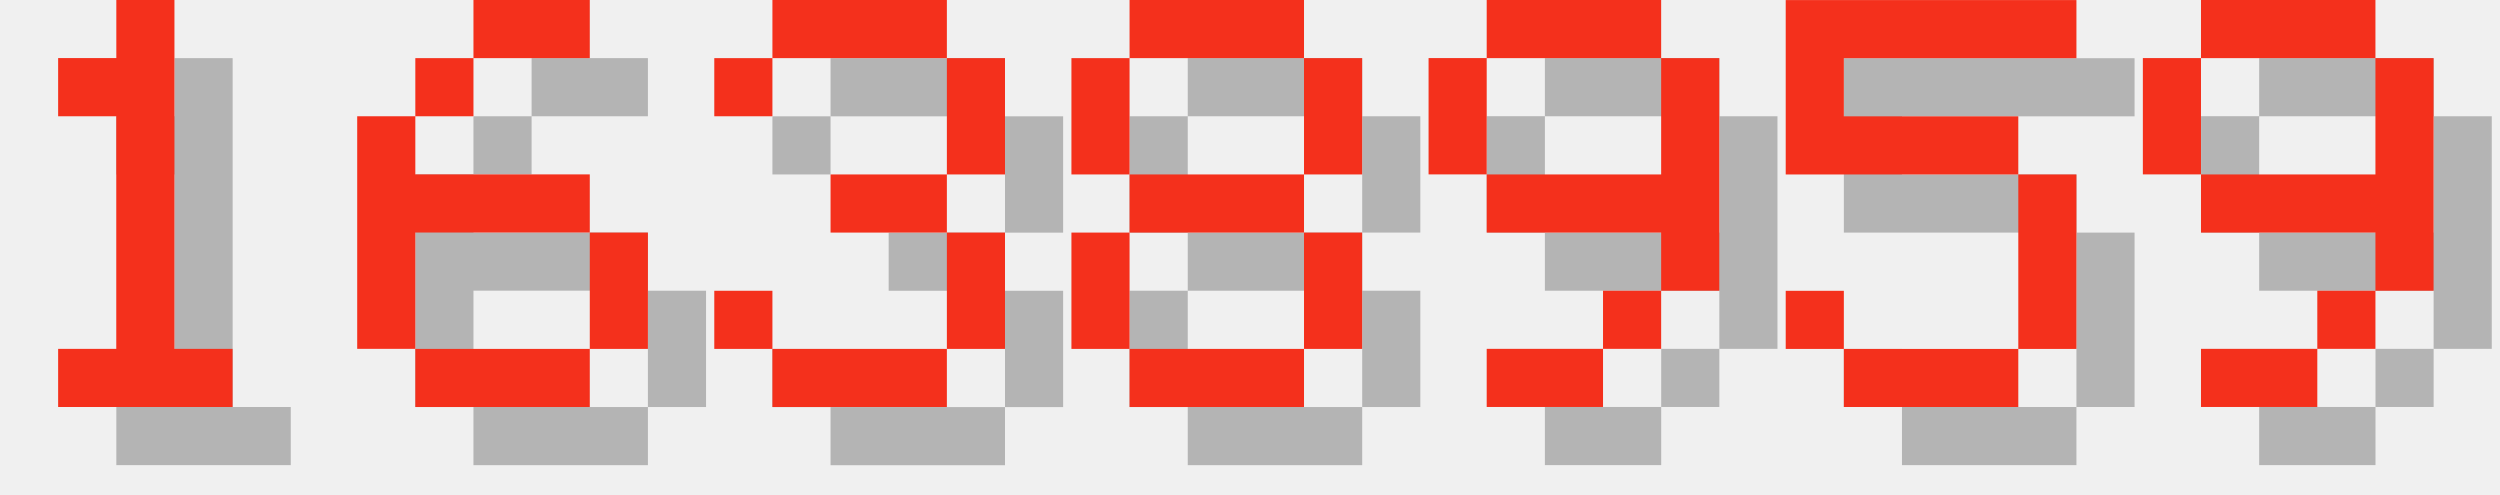
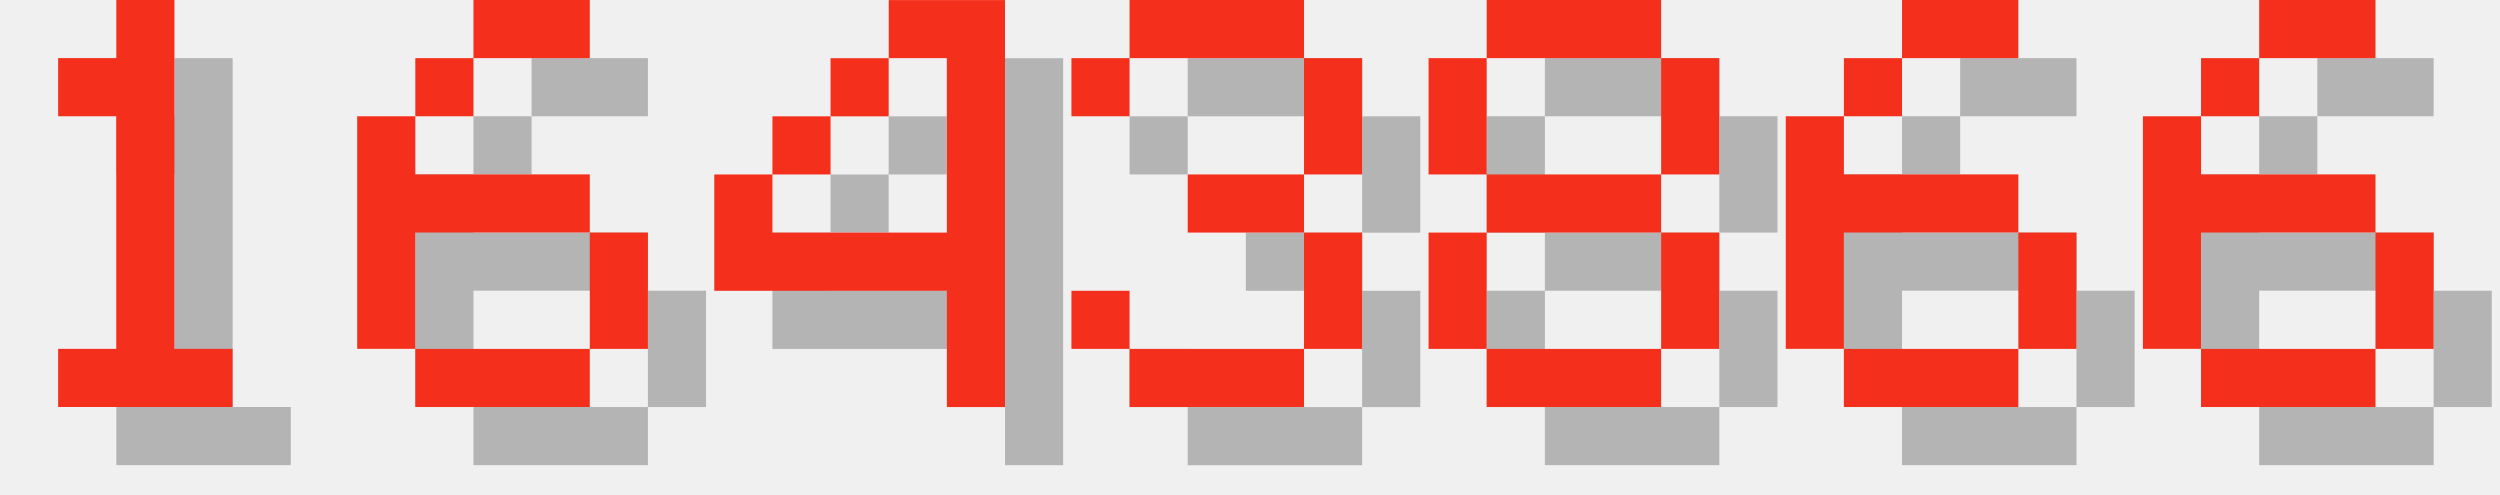
<svg xmlns="http://www.w3.org/2000/svg" version="1.1" width="182.0" height="36">
  <style>
        .text-foreground {
            fill: #F4301C;
        }
        .text-shadow {
            fill: #000000;
            fill-opacity: 0.25;
        }
    </style>
  <g class="digit" id="digit_1" transform="translate(0.0, 0), scale(4)">
    <path id="digit_1_shadow" class="text-shadow" d="m2.117 2.117v1.058h1.058v4.233h-1.058v1.058h3.175v-1.058h-1.058v-6.35h-1.058v1.058h-1.058z" fill-opacity=".5" style="paint-order:stroke fill markers" />
    <path id="digit_1_fg" class="text-foreground" d="m1.058 1.058v1.058h1.058v4.233h-1.058v1.058h3.175v-1.058h-1.058v-6.35h-1.058v1.058h-1.058z" fill="#fff" style="paint-order:stroke fill markers" />
  </g>
  <g class="digit" id="digit_6" transform="translate(26.0, 0), scale(4)">
    <path id="digit_6_shadow" class="text-shadow" d="m3.175 1.058v1.058h2.117v-1.058h-2.117zm0 1.058h-1.058v1.058h1.058v-1.058zm-1.058 1.058h-1.058v4.233h1.058v-2.117h3.175v-1.058h-3.175v-1.058zm3.175 2.117v2.117h1.058v-2.117h-1.058zm0 2.117h-3.175v1.058h3.175v-1.058z" fill-opacity=".5" style="paint-order:stroke fill markers" />
    <path id="digit_6_fg" class="text-foreground" d="m2.117 0v1.058h2.117v-1.058h-2.117zm0 1.058h-1.058v1.058h1.058v-1.058zm-1.058 1.058h-1.058v4.233h1.058v-2.117h3.175v-1.058h-3.175v-1.058zm3.175 2.117v2.117h1.058v-2.117h-1.058zm0 2.117h-3.175v1.058h3.175v-1.058z" fill="#fff" style="paint-order:stroke fill markers" />
  </g>
-   <g class="digit" id="digit_3" transform="translate(52.0, 0), scale(4)">
+   <g class="digit" id="digit_4" transform="translate(52.0, 0), scale(4)">
+     <path id="digit_4_shadow" class="text-shadow" d="m4.233 1.058v1.058h1.058v3.175h-3.175v-1.058h-1.058v2.117h4.233v2.117h1.058v-7.408h-2.117zm-2.117 3.175h1.058v-1.058h-1.058v1.058zm1.058-1.058h1.058v-1.058h-1.058v1.058z" fill-opacity=".5" style="paint-order:stroke fill markers" />
+     <path id="digit_4_fg" class="text-foreground" d="m3.175 0v1.058h1.058v3.175h-3.175v-1.058h-1.058v2.117h4.233v2.117h1.058v-7.408h-2.117zm-2.117 3.175h1.058v-1.058h-1.058v1.058zm1.058-1.058h1.058v-1.058h-1.058v1.058z" fill="#fff" style="paint-order:stroke fill markers" />
+   </g>
+   <g class="digit" id="digit_3" transform="translate(78.0, 0), scale(4)">
    <path id="digit_3_shadow" class="text-shadow" d="m1.058 2.117v1.058h1.058v-1.058h3.175v2.117h-2.117v1.058h2.117v2.117h-3.175v-1.058h-1.058v1.058h1.058v1.058h3.175v-1.058h1.058v-2.117h-1.058v-1.058h1.058v-2.117h-1.058v-1.058h-3.175v1.058h-1.058z" fill-opacity=".5" style="paint-order:stroke fill markers" />
    <path id="digit_3_fg" class="text-foreground" d="m0 1.058v1.058h1.058v-1.058h3.175v2.117h-2.117v1.058h2.117v2.117h-3.175v-1.058h-1.058v1.058h1.058v1.058h3.175v-1.058h1.058v-2.117h-1.058v-1.058h1.058v-2.117h-1.058v-1.058h-3.175v1.058h-1.058z" fill="#fff" style="paint-order:stroke fill markers" />
  </g>
-   <g class="digit" id="digit_8" transform="translate(78.0, 0), scale(4)">
+   <g class="digit" id="digit_8" transform="translate(104.0, 0), scale(4)">
    <path id="digit_8_shadow" class="text-shadow" d="m2.117 1.058v1.058h3.175v-1.058h-3.175zm3.175 1.058v2.117h1.058v-2.117h-1.058zm0 2.117h-3.175v1.058h3.175v-1.058zm0 1.058v2.117h1.058v-2.117h-1.058zm0 2.117h-3.175v1.058h3.175v-1.058zm-3.175 0v-2.117h-1.058v2.117h1.058zm0-3.175v-2.117h-1.058v2.117h1.058z" fill-opacity=".5" style="paint-order:stroke fill markers" />
    <path id="digit_8_fg" class="text-foreground" d="m1.058 0v1.058h3.175v-1.058h-3.175zm3.175 1.058v2.117h1.058v-2.117h-1.058zm0 2.117h-3.175v1.058h3.175v-1.058zm0 1.058v2.117h1.058v-2.117h-1.058zm0 2.117h-3.175v1.058h3.175v-1.058zm-3.175 0v-2.117h-1.058v2.117h1.058zm0-3.175v-2.117h-1.058v2.117h1.058z" fill="#fff" style="paint-order:stroke fill markers" />
  </g>
-   <g class="digit" id="digit_9" transform="translate(104.0, 0), scale(4)">
-     <path id="digit_9_shadow" class="text-shadow" d="m2.117 1.058v1.058h3.175v-1.058h-3.175zm3.175 1.058v2.117h-3.175v1.058h3.175v1.058h1.058v-4.233h-1.058zm0 4.233h-1.058v1.058h1.058v-1.058zm-1.058 1.058h-2.117v1.058h2.117v-1.058zm-2.117-3.175v-2.117h-1.058v2.117h1.058z" fill-opacity=".5" style="paint-order:stroke fill markers" />
-     <path id="digit_9_fg" class="text-foreground" d="m1.058 0v1.058h3.175v-1.058h-3.175zm3.175 1.058v2.117h-3.175v1.058h3.175v1.058h1.058v-4.233h-1.058zm0 4.233h-1.058v1.058h1.058v-1.058zm-1.058 1.058h-2.117v1.058h2.117v-1.058zm-2.117-3.175v-2.117h-1.058v2.117h1.058z" fill="#fff" style="paint-order:stroke fill markers" />
+   <g class="digit" id="digit_6" transform="translate(130.0, 0), scale(4)">
+     <path id="digit_6_shadow" class="text-shadow" d="m3.175 1.058v1.058h2.117v-1.058h-2.117zm0 1.058h-1.058v1.058h1.058v-1.058zm-1.058 1.058h-1.058v4.233h1.058v-2.117h3.175v-1.058h-3.175v-1.058zm3.175 2.117v2.117h1.058v-2.117h-1.058zm0 2.117h-3.175v1.058h3.175v-1.058z" fill-opacity=".5" style="paint-order:stroke fill markers" />
+     <path id="digit_6_fg" class="text-foreground" d="m2.117 0v1.058h2.117v-1.058h-2.117zm0 1.058h-1.058v1.058h1.058v-1.058zm-1.058 1.058h-1.058v4.233h1.058v-2.117h3.175v-1.058h-3.175v-1.058zm3.175 2.117v2.117h1.058v-2.117h-1.058zm0 2.117h-3.175v1.058h3.175v-1.058z" fill="#fff" style="paint-order:stroke fill markers" />
  </g>
-   <g class="digit" id="digit_5" transform="translate(130.0, 0), scale(4)">
-     <path id="digit_5_shadow" class="text-shadow" d="m1.058 1.058v3.175h4.233v3.175h-3.175v-1.058h-1.058v1.058h1.058v1.058h3.175v-1.058h1.058v-3.175h-1.058v-1.058h-3.175v-1.058h4.233v-1.058h-5.292z" fill-opacity=".5" style="paint-order:stroke fill markers" />
-     <path id="digit_5_fg" class="text-foreground" d="m0 0v3.175h4.233v3.175h-3.175v-1.058h-1.058v1.058h1.058v1.058h3.175v-1.058h1.058v-3.175h-1.058v-1.058h-3.175v-1.058h4.233v-1.058h-5.292z" fill="#fff" style="paint-order:stroke fill markers" />
-   </g>
-   <g class="digit" id="digit_9" transform="translate(156.0, 0), scale(4)">
-     <path id="digit_9_shadow" class="text-shadow" d="m2.117 1.058v1.058h3.175v-1.058h-3.175zm3.175 1.058v2.117h-3.175v1.058h3.175v1.058h1.058v-4.233h-1.058zm0 4.233h-1.058v1.058h1.058v-1.058zm-1.058 1.058h-2.117v1.058h2.117v-1.058zm-2.117-3.175v-2.117h-1.058v2.117h1.058z" fill-opacity=".5" style="paint-order:stroke fill markers" />
-     <path id="digit_9_fg" class="text-foreground" d="m1.058 0v1.058h3.175v-1.058h-3.175zm3.175 1.058v2.117h-3.175v1.058h3.175v1.058h1.058v-4.233h-1.058zm0 4.233h-1.058v1.058h1.058v-1.058zm-1.058 1.058h-2.117v1.058h2.117v-1.058zm-2.117-3.175v-2.117h-1.058v2.117h1.058z" fill="#fff" style="paint-order:stroke fill markers" />
+   <g class="digit" id="digit_6" transform="translate(156.0, 0), scale(4)">
+     <path id="digit_6_shadow" class="text-shadow" d="m3.175 1.058v1.058h2.117v-1.058h-2.117zm0 1.058h-1.058v1.058h1.058v-1.058zm-1.058 1.058h-1.058v4.233h1.058v-2.117h3.175v-1.058h-3.175v-1.058zm3.175 2.117v2.117h1.058v-2.117h-1.058zm0 2.117h-3.175v1.058h3.175v-1.058z" fill-opacity=".5" style="paint-order:stroke fill markers" />
+     <path id="digit_6_fg" class="text-foreground" d="m2.117 0v1.058h2.117v-1.058h-2.117zm0 1.058h-1.058v1.058h1.058v-1.058zm-1.058 1.058h-1.058v4.233h1.058v-2.117h3.175v-1.058h-3.175v-1.058zm3.175 2.117v2.117h1.058v-2.117h-1.058zm0 2.117h-3.175v1.058h3.175v-1.058z" fill="#fff" style="paint-order:stroke fill markers" />
  </g>
</svg>
